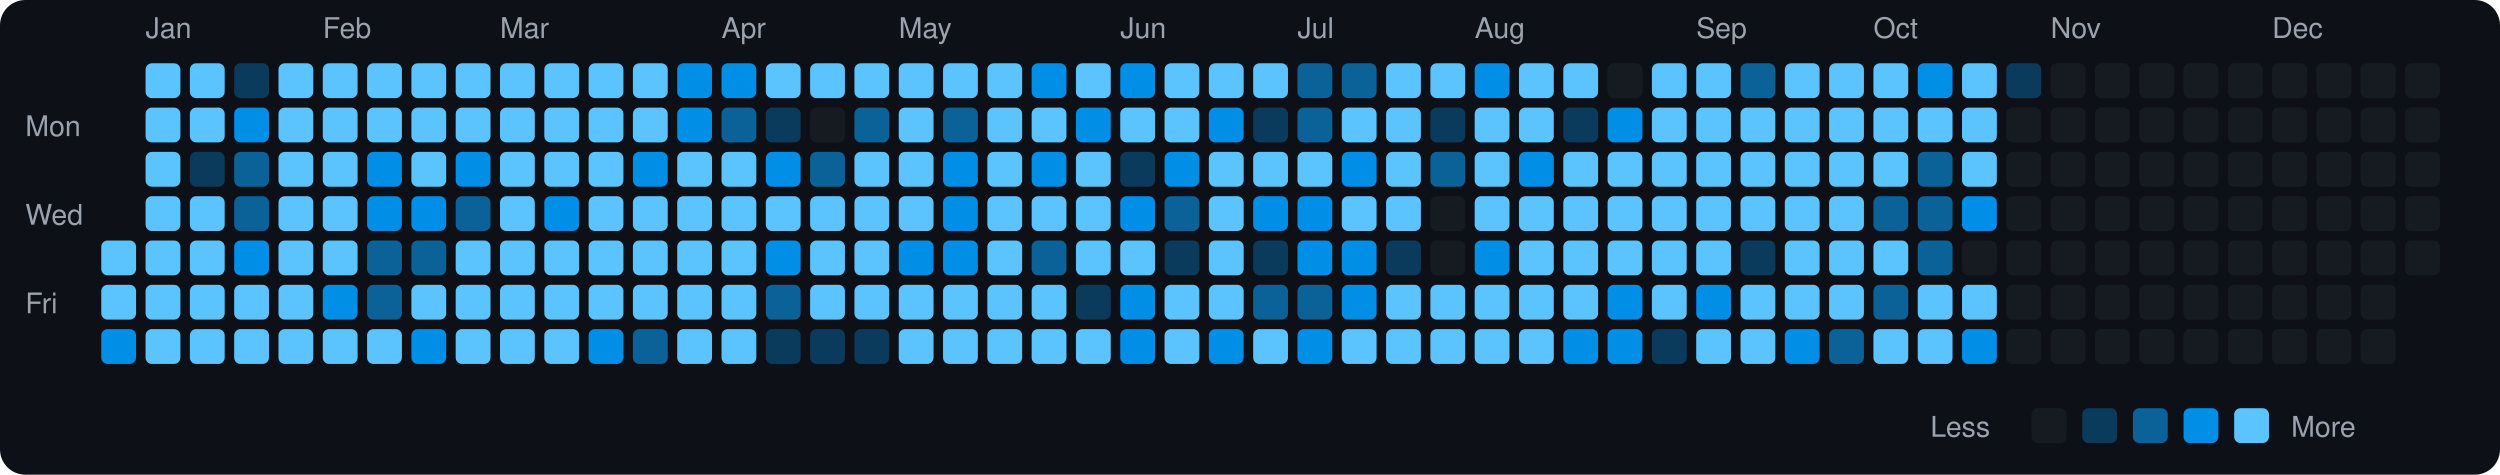
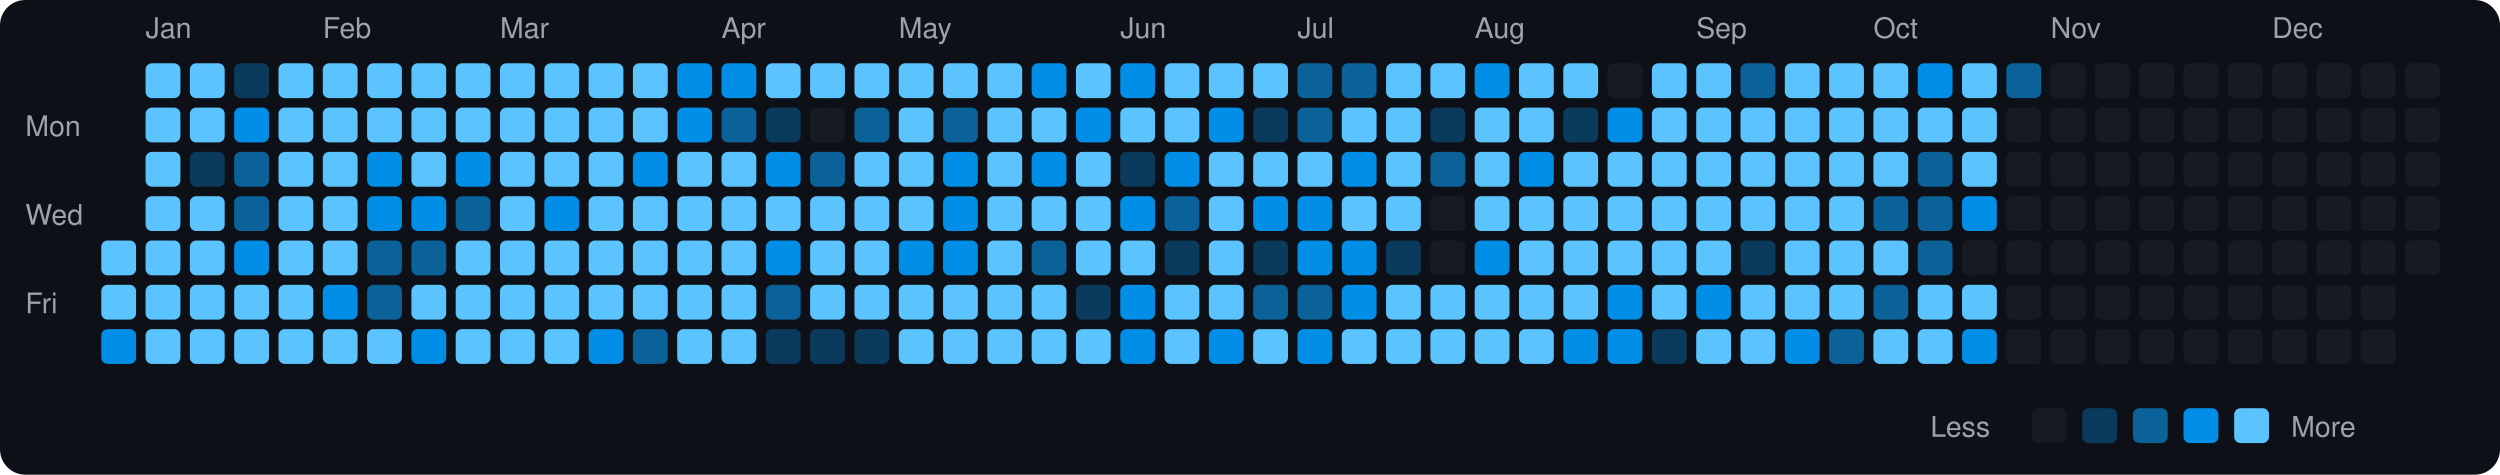
<svg xmlns="http://www.w3.org/2000/svg" viewBox="0 0 790 150" width="790" height="150">
  <rect width="790" height="150" fill="#0d1117" rx="8" ry="8" />
  <text x="8" y="43" fill="#9ca3af" font-size="9" font-family="-apple-system, BlinkMacSystemFont, 'Segoe UI', Helvetica, Arial, sans-serif">Mon</text>
  <text x="8" y="71" fill="#9ca3af" font-size="9" font-family="-apple-system, BlinkMacSystemFont, 'Segoe UI', Helvetica, Arial, sans-serif">Wed</text>
  <text x="8" y="99" fill="#9ca3af" font-size="9" font-family="-apple-system, BlinkMacSystemFont, 'Segoe UI', Helvetica, Arial, sans-serif">Fri</text>
  <rect x="32" y="76" width="11" height="11" rx="2" ry="2" fill="#5bc4ff">
    </rect>
  <rect x="32" y="90" width="11" height="11" rx="2" ry="2" fill="#5bc4ff">
    </rect>
  <rect x="32" y="104" width="11" height="11" rx="2" ry="2" fill="#008ee6">
    </rect>
  <text x="46" y="12" fill="#9ca3af" font-size="9" font-family="-apple-system, BlinkMacSystemFont, 'Segoe UI', Helvetica, Arial, sans-serif">Jan</text>
  <rect x="46" y="20" width="11" height="11" rx="2" ry="2" fill="#5bc4ff">
    </rect>
  <rect x="46" y="34" width="11" height="11" rx="2" ry="2" fill="#5bc4ff">
    </rect>
  <rect x="46" y="48" width="11" height="11" rx="2" ry="2" fill="#5bc4ff">
    </rect>
  <rect x="46" y="62" width="11" height="11" rx="2" ry="2" fill="#5bc4ff">
    </rect>
  <rect x="46" y="76" width="11" height="11" rx="2" ry="2" fill="#5bc4ff">
    </rect>
  <rect x="46" y="90" width="11" height="11" rx="2" ry="2" fill="#5bc4ff">
    </rect>
  <rect x="46" y="104" width="11" height="11" rx="2" ry="2" fill="#5bc4ff">
    </rect>
  <rect x="60" y="20" width="11" height="11" rx="2" ry="2" fill="#5bc4ff">
    </rect>
  <rect x="60" y="34" width="11" height="11" rx="2" ry="2" fill="#5bc4ff">
    </rect>
  <rect x="60" y="48" width="11" height="11" rx="2" ry="2" fill="#0b3b5c">
    </rect>
  <rect x="60" y="62" width="11" height="11" rx="2" ry="2" fill="#5bc4ff">
    </rect>
  <rect x="60" y="76" width="11" height="11" rx="2" ry="2" fill="#5bc4ff">
    </rect>
  <rect x="60" y="90" width="11" height="11" rx="2" ry="2" fill="#5bc4ff">
    </rect>
  <rect x="60" y="104" width="11" height="11" rx="2" ry="2" fill="#5bc4ff">
    </rect>
  <rect x="74" y="20" width="11" height="11" rx="2" ry="2" fill="#0b3b5c">
    </rect>
  <rect x="74" y="34" width="11" height="11" rx="2" ry="2" fill="#008ee6">
    </rect>
  <rect x="74" y="48" width="11" height="11" rx="2" ry="2" fill="#0a6299">
    </rect>
  <rect x="74" y="62" width="11" height="11" rx="2" ry="2" fill="#0a6299">
    </rect>
  <rect x="74" y="76" width="11" height="11" rx="2" ry="2" fill="#008ee6">
    </rect>
  <rect x="74" y="90" width="11" height="11" rx="2" ry="2" fill="#5bc4ff">
    </rect>
  <rect x="74" y="104" width="11" height="11" rx="2" ry="2" fill="#5bc4ff">
    </rect>
  <rect x="88" y="20" width="11" height="11" rx="2" ry="2" fill="#5bc4ff">
    </rect>
  <rect x="88" y="34" width="11" height="11" rx="2" ry="2" fill="#5bc4ff">
    </rect>
  <rect x="88" y="48" width="11" height="11" rx="2" ry="2" fill="#5bc4ff">
    </rect>
  <rect x="88" y="62" width="11" height="11" rx="2" ry="2" fill="#5bc4ff">
    </rect>
  <rect x="88" y="76" width="11" height="11" rx="2" ry="2" fill="#5bc4ff">
    </rect>
  <rect x="88" y="90" width="11" height="11" rx="2" ry="2" fill="#5bc4ff">
    </rect>
  <rect x="88" y="104" width="11" height="11" rx="2" ry="2" fill="#5bc4ff">
    </rect>
  <text x="102" y="12" fill="#9ca3af" font-size="9" font-family="-apple-system, BlinkMacSystemFont, 'Segoe UI', Helvetica, Arial, sans-serif">Feb</text>
  <rect x="102" y="20" width="11" height="11" rx="2" ry="2" fill="#5bc4ff">
    </rect>
  <rect x="102" y="34" width="11" height="11" rx="2" ry="2" fill="#5bc4ff">
    </rect>
  <rect x="102" y="48" width="11" height="11" rx="2" ry="2" fill="#5bc4ff">
    </rect>
  <rect x="102" y="62" width="11" height="11" rx="2" ry="2" fill="#5bc4ff">
    </rect>
  <rect x="102" y="76" width="11" height="11" rx="2" ry="2" fill="#5bc4ff">
    </rect>
  <rect x="102" y="90" width="11" height="11" rx="2" ry="2" fill="#008ee6">
    </rect>
  <rect x="102" y="104" width="11" height="11" rx="2" ry="2" fill="#5bc4ff">
    </rect>
  <rect x="116" y="20" width="11" height="11" rx="2" ry="2" fill="#5bc4ff">
    </rect>
  <rect x="116" y="34" width="11" height="11" rx="2" ry="2" fill="#5bc4ff">
    </rect>
  <rect x="116" y="48" width="11" height="11" rx="2" ry="2" fill="#008ee6">
    </rect>
  <rect x="116" y="62" width="11" height="11" rx="2" ry="2" fill="#008ee6">
    </rect>
  <rect x="116" y="76" width="11" height="11" rx="2" ry="2" fill="#0a6299">
    </rect>
  <rect x="116" y="90" width="11" height="11" rx="2" ry="2" fill="#0a6299">
    </rect>
  <rect x="116" y="104" width="11" height="11" rx="2" ry="2" fill="#5bc4ff">
    </rect>
  <rect x="130" y="20" width="11" height="11" rx="2" ry="2" fill="#5bc4ff">
    </rect>
  <rect x="130" y="34" width="11" height="11" rx="2" ry="2" fill="#5bc4ff">
    </rect>
  <rect x="130" y="48" width="11" height="11" rx="2" ry="2" fill="#5bc4ff">
    </rect>
  <rect x="130" y="62" width="11" height="11" rx="2" ry="2" fill="#008ee6">
    </rect>
  <rect x="130" y="76" width="11" height="11" rx="2" ry="2" fill="#0a6299">
    </rect>
  <rect x="130" y="90" width="11" height="11" rx="2" ry="2" fill="#5bc4ff">
    </rect>
  <rect x="130" y="104" width="11" height="11" rx="2" ry="2" fill="#008ee6">
    </rect>
  <rect x="144" y="20" width="11" height="11" rx="2" ry="2" fill="#5bc4ff">
    </rect>
  <rect x="144" y="34" width="11" height="11" rx="2" ry="2" fill="#5bc4ff">
    </rect>
  <rect x="144" y="48" width="11" height="11" rx="2" ry="2" fill="#008ee6">
    </rect>
  <rect x="144" y="62" width="11" height="11" rx="2" ry="2" fill="#0a6299">
    </rect>
  <rect x="144" y="76" width="11" height="11" rx="2" ry="2" fill="#5bc4ff">
    </rect>
  <rect x="144" y="90" width="11" height="11" rx="2" ry="2" fill="#5bc4ff">
    </rect>
  <rect x="144" y="104" width="11" height="11" rx="2" ry="2" fill="#5bc4ff">
    </rect>
  <text x="158" y="12" fill="#9ca3af" font-size="9" font-family="-apple-system, BlinkMacSystemFont, 'Segoe UI', Helvetica, Arial, sans-serif">Mar</text>
  <rect x="158" y="20" width="11" height="11" rx="2" ry="2" fill="#5bc4ff">
    </rect>
  <rect x="158" y="34" width="11" height="11" rx="2" ry="2" fill="#5bc4ff">
    </rect>
  <rect x="158" y="48" width="11" height="11" rx="2" ry="2" fill="#5bc4ff">
    </rect>
  <rect x="158" y="62" width="11" height="11" rx="2" ry="2" fill="#5bc4ff">
    </rect>
  <rect x="158" y="76" width="11" height="11" rx="2" ry="2" fill="#5bc4ff">
    </rect>
  <rect x="158" y="90" width="11" height="11" rx="2" ry="2" fill="#5bc4ff">
    </rect>
  <rect x="158" y="104" width="11" height="11" rx="2" ry="2" fill="#5bc4ff">
    </rect>
  <rect x="172" y="20" width="11" height="11" rx="2" ry="2" fill="#5bc4ff">
    </rect>
  <rect x="172" y="34" width="11" height="11" rx="2" ry="2" fill="#5bc4ff">
    </rect>
  <rect x="172" y="48" width="11" height="11" rx="2" ry="2" fill="#5bc4ff">
    </rect>
  <rect x="172" y="62" width="11" height="11" rx="2" ry="2" fill="#008ee6">
    </rect>
  <rect x="172" y="76" width="11" height="11" rx="2" ry="2" fill="#5bc4ff">
    </rect>
  <rect x="172" y="90" width="11" height="11" rx="2" ry="2" fill="#5bc4ff">
    </rect>
  <rect x="172" y="104" width="11" height="11" rx="2" ry="2" fill="#5bc4ff">
    </rect>
  <rect x="186" y="20" width="11" height="11" rx="2" ry="2" fill="#5bc4ff">
    </rect>
  <rect x="186" y="34" width="11" height="11" rx="2" ry="2" fill="#5bc4ff">
    </rect>
  <rect x="186" y="48" width="11" height="11" rx="2" ry="2" fill="#5bc4ff">
    </rect>
  <rect x="186" y="62" width="11" height="11" rx="2" ry="2" fill="#5bc4ff">
    </rect>
  <rect x="186" y="76" width="11" height="11" rx="2" ry="2" fill="#5bc4ff">
    </rect>
  <rect x="186" y="90" width="11" height="11" rx="2" ry="2" fill="#5bc4ff">
    </rect>
  <rect x="186" y="104" width="11" height="11" rx="2" ry="2" fill="#008ee6">
    </rect>
  <rect x="200" y="20" width="11" height="11" rx="2" ry="2" fill="#5bc4ff">
    </rect>
  <rect x="200" y="34" width="11" height="11" rx="2" ry="2" fill="#5bc4ff">
    </rect>
  <rect x="200" y="48" width="11" height="11" rx="2" ry="2" fill="#008ee6">
    </rect>
  <rect x="200" y="62" width="11" height="11" rx="2" ry="2" fill="#5bc4ff">
    </rect>
  <rect x="200" y="76" width="11" height="11" rx="2" ry="2" fill="#5bc4ff">
    </rect>
  <rect x="200" y="90" width="11" height="11" rx="2" ry="2" fill="#5bc4ff">
    </rect>
  <rect x="200" y="104" width="11" height="11" rx="2" ry="2" fill="#0a6299">
    </rect>
  <rect x="214" y="20" width="11" height="11" rx="2" ry="2" fill="#008ee6">
    </rect>
  <rect x="214" y="34" width="11" height="11" rx="2" ry="2" fill="#008ee6">
    </rect>
  <rect x="214" y="48" width="11" height="11" rx="2" ry="2" fill="#5bc4ff">
    </rect>
  <rect x="214" y="62" width="11" height="11" rx="2" ry="2" fill="#5bc4ff">
    </rect>
  <rect x="214" y="76" width="11" height="11" rx="2" ry="2" fill="#5bc4ff">
    </rect>
  <rect x="214" y="90" width="11" height="11" rx="2" ry="2" fill="#5bc4ff">
    </rect>
  <rect x="214" y="104" width="11" height="11" rx="2" ry="2" fill="#5bc4ff">
    </rect>
  <text x="228" y="12" fill="#9ca3af" font-size="9" font-family="-apple-system, BlinkMacSystemFont, 'Segoe UI', Helvetica, Arial, sans-serif">Apr</text>
  <rect x="228" y="20" width="11" height="11" rx="2" ry="2" fill="#008ee6">
    </rect>
  <rect x="228" y="34" width="11" height="11" rx="2" ry="2" fill="#0a6299">
    </rect>
  <rect x="228" y="48" width="11" height="11" rx="2" ry="2" fill="#5bc4ff">
    </rect>
  <rect x="228" y="62" width="11" height="11" rx="2" ry="2" fill="#5bc4ff">
    </rect>
  <rect x="228" y="76" width="11" height="11" rx="2" ry="2" fill="#5bc4ff">
    </rect>
  <rect x="228" y="90" width="11" height="11" rx="2" ry="2" fill="#5bc4ff">
    </rect>
  <rect x="228" y="104" width="11" height="11" rx="2" ry="2" fill="#5bc4ff">
    </rect>
  <rect x="242" y="20" width="11" height="11" rx="2" ry="2" fill="#5bc4ff">
    </rect>
  <rect x="242" y="34" width="11" height="11" rx="2" ry="2" fill="#0b3b5c">
    </rect>
  <rect x="242" y="48" width="11" height="11" rx="2" ry="2" fill="#008ee6">
    </rect>
  <rect x="242" y="62" width="11" height="11" rx="2" ry="2" fill="#5bc4ff">
    </rect>
  <rect x="242" y="76" width="11" height="11" rx="2" ry="2" fill="#008ee6">
    </rect>
  <rect x="242" y="90" width="11" height="11" rx="2" ry="2" fill="#0a6299">
    </rect>
  <rect x="242" y="104" width="11" height="11" rx="2" ry="2" fill="#0b3b5c">
    </rect>
  <rect x="256" y="20" width="11" height="11" rx="2" ry="2" fill="#5bc4ff">
    </rect>
  <rect x="256" y="34" width="11" height="11" rx="2" ry="2" fill="#161b22">
    </rect>
  <rect x="256" y="48" width="11" height="11" rx="2" ry="2" fill="#0a6299">
    </rect>
  <rect x="256" y="62" width="11" height="11" rx="2" ry="2" fill="#5bc4ff">
    </rect>
  <rect x="256" y="76" width="11" height="11" rx="2" ry="2" fill="#5bc4ff">
    </rect>
  <rect x="256" y="90" width="11" height="11" rx="2" ry="2" fill="#5bc4ff">
    </rect>
  <rect x="256" y="104" width="11" height="11" rx="2" ry="2" fill="#0b3b5c">
    </rect>
  <rect x="270" y="20" width="11" height="11" rx="2" ry="2" fill="#5bc4ff">
    </rect>
  <rect x="270" y="34" width="11" height="11" rx="2" ry="2" fill="#0a6299">
    </rect>
  <rect x="270" y="48" width="11" height="11" rx="2" ry="2" fill="#5bc4ff">
    </rect>
  <rect x="270" y="62" width="11" height="11" rx="2" ry="2" fill="#5bc4ff">
    </rect>
  <rect x="270" y="76" width="11" height="11" rx="2" ry="2" fill="#5bc4ff">
    </rect>
  <rect x="270" y="90" width="11" height="11" rx="2" ry="2" fill="#5bc4ff">
    </rect>
  <rect x="270" y="104" width="11" height="11" rx="2" ry="2" fill="#0b3b5c">
    </rect>
  <text x="284" y="12" fill="#9ca3af" font-size="9" font-family="-apple-system, BlinkMacSystemFont, 'Segoe UI', Helvetica, Arial, sans-serif">May</text>
  <rect x="284" y="20" width="11" height="11" rx="2" ry="2" fill="#5bc4ff">
    </rect>
  <rect x="284" y="34" width="11" height="11" rx="2" ry="2" fill="#5bc4ff">
    </rect>
  <rect x="284" y="48" width="11" height="11" rx="2" ry="2" fill="#5bc4ff">
    </rect>
  <rect x="284" y="62" width="11" height="11" rx="2" ry="2" fill="#5bc4ff">
    </rect>
  <rect x="284" y="76" width="11" height="11" rx="2" ry="2" fill="#008ee6">
    </rect>
  <rect x="284" y="90" width="11" height="11" rx="2" ry="2" fill="#5bc4ff">
    </rect>
  <rect x="284" y="104" width="11" height="11" rx="2" ry="2" fill="#5bc4ff">
    </rect>
  <rect x="298" y="20" width="11" height="11" rx="2" ry="2" fill="#5bc4ff">
    </rect>
  <rect x="298" y="34" width="11" height="11" rx="2" ry="2" fill="#0a6299">
    </rect>
  <rect x="298" y="48" width="11" height="11" rx="2" ry="2" fill="#008ee6">
    </rect>
  <rect x="298" y="62" width="11" height="11" rx="2" ry="2" fill="#008ee6">
    </rect>
  <rect x="298" y="76" width="11" height="11" rx="2" ry="2" fill="#008ee6">
    </rect>
  <rect x="298" y="90" width="11" height="11" rx="2" ry="2" fill="#5bc4ff">
    </rect>
  <rect x="298" y="104" width="11" height="11" rx="2" ry="2" fill="#5bc4ff">
    </rect>
  <rect x="312" y="20" width="11" height="11" rx="2" ry="2" fill="#5bc4ff">
    </rect>
  <rect x="312" y="34" width="11" height="11" rx="2" ry="2" fill="#5bc4ff">
    </rect>
  <rect x="312" y="48" width="11" height="11" rx="2" ry="2" fill="#5bc4ff">
    </rect>
  <rect x="312" y="62" width="11" height="11" rx="2" ry="2" fill="#5bc4ff">
    </rect>
  <rect x="312" y="76" width="11" height="11" rx="2" ry="2" fill="#5bc4ff">
    </rect>
  <rect x="312" y="90" width="11" height="11" rx="2" ry="2" fill="#5bc4ff">
    </rect>
  <rect x="312" y="104" width="11" height="11" rx="2" ry="2" fill="#5bc4ff">
    </rect>
  <rect x="326" y="20" width="11" height="11" rx="2" ry="2" fill="#008ee6">
    </rect>
  <rect x="326" y="34" width="11" height="11" rx="2" ry="2" fill="#5bc4ff">
    </rect>
  <rect x="326" y="48" width="11" height="11" rx="2" ry="2" fill="#008ee6">
    </rect>
  <rect x="326" y="62" width="11" height="11" rx="2" ry="2" fill="#5bc4ff">
    </rect>
  <rect x="326" y="76" width="11" height="11" rx="2" ry="2" fill="#0a6299">
    </rect>
  <rect x="326" y="90" width="11" height="11" rx="2" ry="2" fill="#5bc4ff">
    </rect>
  <rect x="326" y="104" width="11" height="11" rx="2" ry="2" fill="#5bc4ff">
    </rect>
  <rect x="340" y="20" width="11" height="11" rx="2" ry="2" fill="#5bc4ff">
    </rect>
  <rect x="340" y="34" width="11" height="11" rx="2" ry="2" fill="#008ee6">
    </rect>
  <rect x="340" y="48" width="11" height="11" rx="2" ry="2" fill="#5bc4ff">
    </rect>
  <rect x="340" y="62" width="11" height="11" rx="2" ry="2" fill="#5bc4ff">
    </rect>
  <rect x="340" y="76" width="11" height="11" rx="2" ry="2" fill="#5bc4ff">
    </rect>
  <rect x="340" y="90" width="11" height="11" rx="2" ry="2" fill="#0b3b5c">
    </rect>
  <rect x="340" y="104" width="11" height="11" rx="2" ry="2" fill="#5bc4ff">
    </rect>
  <text x="354" y="12" fill="#9ca3af" font-size="9" font-family="-apple-system, BlinkMacSystemFont, 'Segoe UI', Helvetica, Arial, sans-serif">Jun</text>
  <rect x="354" y="20" width="11" height="11" rx="2" ry="2" fill="#008ee6">
    </rect>
  <rect x="354" y="34" width="11" height="11" rx="2" ry="2" fill="#5bc4ff">
    </rect>
  <rect x="354" y="48" width="11" height="11" rx="2" ry="2" fill="#0b3b5c">
    </rect>
  <rect x="354" y="62" width="11" height="11" rx="2" ry="2" fill="#008ee6">
    </rect>
  <rect x="354" y="76" width="11" height="11" rx="2" ry="2" fill="#5bc4ff">
    </rect>
  <rect x="354" y="90" width="11" height="11" rx="2" ry="2" fill="#008ee6">
    </rect>
  <rect x="354" y="104" width="11" height="11" rx="2" ry="2" fill="#008ee6">
    </rect>
  <rect x="368" y="20" width="11" height="11" rx="2" ry="2" fill="#5bc4ff">
    </rect>
  <rect x="368" y="34" width="11" height="11" rx="2" ry="2" fill="#5bc4ff">
    </rect>
  <rect x="368" y="48" width="11" height="11" rx="2" ry="2" fill="#008ee6">
    </rect>
  <rect x="368" y="62" width="11" height="11" rx="2" ry="2" fill="#0a6299">
    </rect>
  <rect x="368" y="76" width="11" height="11" rx="2" ry="2" fill="#0b3b5c">
    </rect>
  <rect x="368" y="90" width="11" height="11" rx="2" ry="2" fill="#5bc4ff">
    </rect>
  <rect x="368" y="104" width="11" height="11" rx="2" ry="2" fill="#5bc4ff">
    </rect>
  <rect x="382" y="20" width="11" height="11" rx="2" ry="2" fill="#5bc4ff">
    </rect>
  <rect x="382" y="34" width="11" height="11" rx="2" ry="2" fill="#008ee6">
    </rect>
  <rect x="382" y="48" width="11" height="11" rx="2" ry="2" fill="#5bc4ff">
    </rect>
  <rect x="382" y="62" width="11" height="11" rx="2" ry="2" fill="#5bc4ff">
    </rect>
  <rect x="382" y="76" width="11" height="11" rx="2" ry="2" fill="#5bc4ff">
    </rect>
  <rect x="382" y="90" width="11" height="11" rx="2" ry="2" fill="#5bc4ff">
    </rect>
  <rect x="382" y="104" width="11" height="11" rx="2" ry="2" fill="#008ee6">
    </rect>
  <rect x="396" y="20" width="11" height="11" rx="2" ry="2" fill="#5bc4ff">
    </rect>
  <rect x="396" y="34" width="11" height="11" rx="2" ry="2" fill="#0b3b5c">
    </rect>
  <rect x="396" y="48" width="11" height="11" rx="2" ry="2" fill="#5bc4ff">
    </rect>
  <rect x="396" y="62" width="11" height="11" rx="2" ry="2" fill="#008ee6">
    </rect>
  <rect x="396" y="76" width="11" height="11" rx="2" ry="2" fill="#0b3b5c">
    </rect>
  <rect x="396" y="90" width="11" height="11" rx="2" ry="2" fill="#0a6299">
    </rect>
  <rect x="396" y="104" width="11" height="11" rx="2" ry="2" fill="#5bc4ff">
    </rect>
  <text x="410" y="12" fill="#9ca3af" font-size="9" font-family="-apple-system, BlinkMacSystemFont, 'Segoe UI', Helvetica, Arial, sans-serif">Jul</text>
  <rect x="410" y="20" width="11" height="11" rx="2" ry="2" fill="#0a6299">
    </rect>
  <rect x="410" y="34" width="11" height="11" rx="2" ry="2" fill="#0a6299">
    </rect>
  <rect x="410" y="48" width="11" height="11" rx="2" ry="2" fill="#5bc4ff">
    </rect>
  <rect x="410" y="62" width="11" height="11" rx="2" ry="2" fill="#008ee6">
    </rect>
  <rect x="410" y="76" width="11" height="11" rx="2" ry="2" fill="#008ee6">
    </rect>
  <rect x="410" y="90" width="11" height="11" rx="2" ry="2" fill="#0a6299">
    </rect>
  <rect x="410" y="104" width="11" height="11" rx="2" ry="2" fill="#008ee6">
    </rect>
  <rect x="424" y="20" width="11" height="11" rx="2" ry="2" fill="#0a6299">
    </rect>
  <rect x="424" y="34" width="11" height="11" rx="2" ry="2" fill="#5bc4ff">
    </rect>
  <rect x="424" y="48" width="11" height="11" rx="2" ry="2" fill="#008ee6">
    </rect>
  <rect x="424" y="62" width="11" height="11" rx="2" ry="2" fill="#5bc4ff">
    </rect>
  <rect x="424" y="76" width="11" height="11" rx="2" ry="2" fill="#008ee6">
    </rect>
  <rect x="424" y="90" width="11" height="11" rx="2" ry="2" fill="#008ee6">
    </rect>
  <rect x="424" y="104" width="11" height="11" rx="2" ry="2" fill="#5bc4ff">
    </rect>
  <rect x="438" y="20" width="11" height="11" rx="2" ry="2" fill="#5bc4ff">
    </rect>
  <rect x="438" y="34" width="11" height="11" rx="2" ry="2" fill="#5bc4ff">
    </rect>
  <rect x="438" y="48" width="11" height="11" rx="2" ry="2" fill="#5bc4ff">
    </rect>
  <rect x="438" y="62" width="11" height="11" rx="2" ry="2" fill="#5bc4ff">
    </rect>
  <rect x="438" y="76" width="11" height="11" rx="2" ry="2" fill="#0b3b5c">
    </rect>
  <rect x="438" y="90" width="11" height="11" rx="2" ry="2" fill="#5bc4ff">
    </rect>
  <rect x="438" y="104" width="11" height="11" rx="2" ry="2" fill="#5bc4ff">
    </rect>
  <rect x="452" y="20" width="11" height="11" rx="2" ry="2" fill="#5bc4ff">
    </rect>
  <rect x="452" y="34" width="11" height="11" rx="2" ry="2" fill="#0b3b5c">
    </rect>
  <rect x="452" y="48" width="11" height="11" rx="2" ry="2" fill="#0a6299">
    </rect>
  <rect x="452" y="62" width="11" height="11" rx="2" ry="2" fill="#161b22">
    </rect>
  <rect x="452" y="76" width="11" height="11" rx="2" ry="2" fill="#161b22">
    </rect>
  <rect x="452" y="90" width="11" height="11" rx="2" ry="2" fill="#5bc4ff">
    </rect>
  <rect x="452" y="104" width="11" height="11" rx="2" ry="2" fill="#5bc4ff">
    </rect>
  <text x="466" y="12" fill="#9ca3af" font-size="9" font-family="-apple-system, BlinkMacSystemFont, 'Segoe UI', Helvetica, Arial, sans-serif">Aug</text>
  <rect x="466" y="20" width="11" height="11" rx="2" ry="2" fill="#008ee6">
    </rect>
  <rect x="466" y="34" width="11" height="11" rx="2" ry="2" fill="#5bc4ff">
    </rect>
  <rect x="466" y="48" width="11" height="11" rx="2" ry="2" fill="#5bc4ff">
    </rect>
  <rect x="466" y="62" width="11" height="11" rx="2" ry="2" fill="#5bc4ff">
    </rect>
  <rect x="466" y="76" width="11" height="11" rx="2" ry="2" fill="#008ee6">
    </rect>
  <rect x="466" y="90" width="11" height="11" rx="2" ry="2" fill="#5bc4ff">
    </rect>
  <rect x="466" y="104" width="11" height="11" rx="2" ry="2" fill="#5bc4ff">
    </rect>
  <rect x="480" y="20" width="11" height="11" rx="2" ry="2" fill="#5bc4ff">
    </rect>
  <rect x="480" y="34" width="11" height="11" rx="2" ry="2" fill="#5bc4ff">
    </rect>
  <rect x="480" y="48" width="11" height="11" rx="2" ry="2" fill="#008ee6">
    </rect>
  <rect x="480" y="62" width="11" height="11" rx="2" ry="2" fill="#5bc4ff">
    </rect>
  <rect x="480" y="76" width="11" height="11" rx="2" ry="2" fill="#5bc4ff">
    </rect>
  <rect x="480" y="90" width="11" height="11" rx="2" ry="2" fill="#5bc4ff">
    </rect>
  <rect x="480" y="104" width="11" height="11" rx="2" ry="2" fill="#5bc4ff">
    </rect>
  <rect x="494" y="20" width="11" height="11" rx="2" ry="2" fill="#5bc4ff">
    </rect>
  <rect x="494" y="34" width="11" height="11" rx="2" ry="2" fill="#0b3b5c">
    </rect>
  <rect x="494" y="48" width="11" height="11" rx="2" ry="2" fill="#5bc4ff">
    </rect>
  <rect x="494" y="62" width="11" height="11" rx="2" ry="2" fill="#5bc4ff">
    </rect>
  <rect x="494" y="76" width="11" height="11" rx="2" ry="2" fill="#5bc4ff">
    </rect>
  <rect x="494" y="90" width="11" height="11" rx="2" ry="2" fill="#5bc4ff">
    </rect>
  <rect x="494" y="104" width="11" height="11" rx="2" ry="2" fill="#008ee6">
    </rect>
  <rect x="508" y="20" width="11" height="11" rx="2" ry="2" fill="#161b22">
    </rect>
  <rect x="508" y="34" width="11" height="11" rx="2" ry="2" fill="#008ee6">
    </rect>
  <rect x="508" y="48" width="11" height="11" rx="2" ry="2" fill="#5bc4ff">
    </rect>
  <rect x="508" y="62" width="11" height="11" rx="2" ry="2" fill="#5bc4ff">
    </rect>
  <rect x="508" y="76" width="11" height="11" rx="2" ry="2" fill="#5bc4ff">
    </rect>
  <rect x="508" y="90" width="11" height="11" rx="2" ry="2" fill="#008ee6">
    </rect>
  <rect x="508" y="104" width="11" height="11" rx="2" ry="2" fill="#008ee6">
    </rect>
  <rect x="522" y="20" width="11" height="11" rx="2" ry="2" fill="#5bc4ff">
    </rect>
  <rect x="522" y="34" width="11" height="11" rx="2" ry="2" fill="#5bc4ff">
    </rect>
  <rect x="522" y="48" width="11" height="11" rx="2" ry="2" fill="#5bc4ff">
    </rect>
  <rect x="522" y="62" width="11" height="11" rx="2" ry="2" fill="#5bc4ff">
    </rect>
  <rect x="522" y="76" width="11" height="11" rx="2" ry="2" fill="#5bc4ff">
    </rect>
  <rect x="522" y="90" width="11" height="11" rx="2" ry="2" fill="#5bc4ff">
    </rect>
  <rect x="522" y="104" width="11" height="11" rx="2" ry="2" fill="#0b3b5c">
    </rect>
  <text x="536" y="12" fill="#9ca3af" font-size="9" font-family="-apple-system, BlinkMacSystemFont, 'Segoe UI', Helvetica, Arial, sans-serif">Sep</text>
  <rect x="536" y="20" width="11" height="11" rx="2" ry="2" fill="#5bc4ff">
    </rect>
  <rect x="536" y="34" width="11" height="11" rx="2" ry="2" fill="#5bc4ff">
    </rect>
  <rect x="536" y="48" width="11" height="11" rx="2" ry="2" fill="#5bc4ff">
    </rect>
  <rect x="536" y="62" width="11" height="11" rx="2" ry="2" fill="#5bc4ff">
    </rect>
  <rect x="536" y="76" width="11" height="11" rx="2" ry="2" fill="#5bc4ff">
    </rect>
  <rect x="536" y="90" width="11" height="11" rx="2" ry="2" fill="#008ee6">
    </rect>
  <rect x="536" y="104" width="11" height="11" rx="2" ry="2" fill="#5bc4ff">
    </rect>
  <rect x="550" y="20" width="11" height="11" rx="2" ry="2" fill="#0a6299">
    </rect>
  <rect x="550" y="34" width="11" height="11" rx="2" ry="2" fill="#5bc4ff">
    </rect>
  <rect x="550" y="48" width="11" height="11" rx="2" ry="2" fill="#5bc4ff">
    </rect>
  <rect x="550" y="62" width="11" height="11" rx="2" ry="2" fill="#5bc4ff">
    </rect>
  <rect x="550" y="76" width="11" height="11" rx="2" ry="2" fill="#0b3b5c">
    </rect>
  <rect x="550" y="90" width="11" height="11" rx="2" ry="2" fill="#5bc4ff">
    </rect>
  <rect x="550" y="104" width="11" height="11" rx="2" ry="2" fill="#5bc4ff">
    </rect>
  <rect x="564" y="20" width="11" height="11" rx="2" ry="2" fill="#5bc4ff">
    </rect>
  <rect x="564" y="34" width="11" height="11" rx="2" ry="2" fill="#5bc4ff">
    </rect>
  <rect x="564" y="48" width="11" height="11" rx="2" ry="2" fill="#5bc4ff">
    </rect>
  <rect x="564" y="62" width="11" height="11" rx="2" ry="2" fill="#5bc4ff">
    </rect>
  <rect x="564" y="76" width="11" height="11" rx="2" ry="2" fill="#5bc4ff">
    </rect>
  <rect x="564" y="90" width="11" height="11" rx="2" ry="2" fill="#5bc4ff">
    </rect>
  <rect x="564" y="104" width="11" height="11" rx="2" ry="2" fill="#008ee6">
    </rect>
  <rect x="578" y="20" width="11" height="11" rx="2" ry="2" fill="#5bc4ff">
    </rect>
  <rect x="578" y="34" width="11" height="11" rx="2" ry="2" fill="#5bc4ff">
    </rect>
  <rect x="578" y="48" width="11" height="11" rx="2" ry="2" fill="#5bc4ff">
    </rect>
  <rect x="578" y="62" width="11" height="11" rx="2" ry="2" fill="#5bc4ff">
    </rect>
  <rect x="578" y="76" width="11" height="11" rx="2" ry="2" fill="#5bc4ff">
    </rect>
  <rect x="578" y="90" width="11" height="11" rx="2" ry="2" fill="#5bc4ff">
    </rect>
  <rect x="578" y="104" width="11" height="11" rx="2" ry="2" fill="#0a6299">
    </rect>
  <text x="592" y="12" fill="#9ca3af" font-size="9" font-family="-apple-system, BlinkMacSystemFont, 'Segoe UI', Helvetica, Arial, sans-serif">Oct</text>
  <rect x="592" y="20" width="11" height="11" rx="2" ry="2" fill="#5bc4ff">
    </rect>
  <rect x="592" y="34" width="11" height="11" rx="2" ry="2" fill="#5bc4ff">
    </rect>
  <rect x="592" y="48" width="11" height="11" rx="2" ry="2" fill="#5bc4ff">
    </rect>
  <rect x="592" y="62" width="11" height="11" rx="2" ry="2" fill="#0a6299">
    </rect>
  <rect x="592" y="76" width="11" height="11" rx="2" ry="2" fill="#5bc4ff">
    </rect>
  <rect x="592" y="90" width="11" height="11" rx="2" ry="2" fill="#0a6299">
    </rect>
  <rect x="592" y="104" width="11" height="11" rx="2" ry="2" fill="#5bc4ff">
    </rect>
  <rect x="606" y="20" width="11" height="11" rx="2" ry="2" fill="#008ee6">
    </rect>
  <rect x="606" y="34" width="11" height="11" rx="2" ry="2" fill="#5bc4ff">
    </rect>
  <rect x="606" y="48" width="11" height="11" rx="2" ry="2" fill="#0a6299">
    </rect>
  <rect x="606" y="62" width="11" height="11" rx="2" ry="2" fill="#0a6299">
    </rect>
  <rect x="606" y="76" width="11" height="11" rx="2" ry="2" fill="#0a6299">
    </rect>
  <rect x="606" y="90" width="11" height="11" rx="2" ry="2" fill="#5bc4ff">
    </rect>
  <rect x="606" y="104" width="11" height="11" rx="2" ry="2" fill="#5bc4ff">
    </rect>
  <rect x="620" y="20" width="11" height="11" rx="2" ry="2" fill="#5bc4ff">
    </rect>
  <rect x="620" y="34" width="11" height="11" rx="2" ry="2" fill="#5bc4ff">
    </rect>
  <rect x="620" y="48" width="11" height="11" rx="2" ry="2" fill="#5bc4ff">
    </rect>
  <rect x="620" y="62" width="11" height="11" rx="2" ry="2" fill="#008ee6">
    </rect>
  <rect x="620" y="76" width="11" height="11" rx="2" ry="2" fill="#161b22">
    </rect>
  <rect x="620" y="90" width="11" height="11" rx="2" ry="2" fill="#5bc4ff">
    </rect>
  <rect x="620" y="104" width="11" height="11" rx="2" ry="2" fill="#008ee6">
    </rect>
-   <rect x="634" y="20" width="11" height="11" rx="2" ry="2" fill="#0b3b5c">
+   <rect x="634" y="20" width="11" height="11" rx="2" ry="2" fill="#0a6299">
    </rect>
  <rect x="634" y="34" width="11" height="11" rx="2" ry="2" fill="#161b22">
    </rect>
  <rect x="634" y="48" width="11" height="11" rx="2" ry="2" fill="#161b22">
    </rect>
  <rect x="634" y="62" width="11" height="11" rx="2" ry="2" fill="#161b22">
    </rect>
  <rect x="634" y="76" width="11" height="11" rx="2" ry="2" fill="#161b22">
    </rect>
  <rect x="634" y="90" width="11" height="11" rx="2" ry="2" fill="#161b22">
    </rect>
  <rect x="634" y="104" width="11" height="11" rx="2" ry="2" fill="#161b22">
    </rect>
  <text x="648" y="12" fill="#9ca3af" font-size="9" font-family="-apple-system, BlinkMacSystemFont, 'Segoe UI', Helvetica, Arial, sans-serif">Nov</text>
  <rect x="648" y="20" width="11" height="11" rx="2" ry="2" fill="#161b22">
    </rect>
  <rect x="648" y="34" width="11" height="11" rx="2" ry="2" fill="#161b22">
    </rect>
  <rect x="648" y="48" width="11" height="11" rx="2" ry="2" fill="#161b22">
    </rect>
  <rect x="648" y="62" width="11" height="11" rx="2" ry="2" fill="#161b22">
    </rect>
  <rect x="648" y="76" width="11" height="11" rx="2" ry="2" fill="#161b22">
    </rect>
  <rect x="648" y="90" width="11" height="11" rx="2" ry="2" fill="#161b22">
    </rect>
  <rect x="648" y="104" width="11" height="11" rx="2" ry="2" fill="#161b22">
    </rect>
  <rect x="662" y="20" width="11" height="11" rx="2" ry="2" fill="#161b22">
    </rect>
  <rect x="662" y="34" width="11" height="11" rx="2" ry="2" fill="#161b22">
    </rect>
  <rect x="662" y="48" width="11" height="11" rx="2" ry="2" fill="#161b22">
    </rect>
  <rect x="662" y="62" width="11" height="11" rx="2" ry="2" fill="#161b22">
    </rect>
  <rect x="662" y="76" width="11" height="11" rx="2" ry="2" fill="#161b22">
    </rect>
  <rect x="662" y="90" width="11" height="11" rx="2" ry="2" fill="#161b22">
    </rect>
  <rect x="662" y="104" width="11" height="11" rx="2" ry="2" fill="#161b22">
    </rect>
  <rect x="676" y="20" width="11" height="11" rx="2" ry="2" fill="#161b22">
    </rect>
  <rect x="676" y="34" width="11" height="11" rx="2" ry="2" fill="#161b22">
    </rect>
  <rect x="676" y="48" width="11" height="11" rx="2" ry="2" fill="#161b22">
    </rect>
  <rect x="676" y="62" width="11" height="11" rx="2" ry="2" fill="#161b22">
    </rect>
  <rect x="676" y="76" width="11" height="11" rx="2" ry="2" fill="#161b22">
    </rect>
  <rect x="676" y="90" width="11" height="11" rx="2" ry="2" fill="#161b22">
    </rect>
  <rect x="676" y="104" width="11" height="11" rx="2" ry="2" fill="#161b22">
    </rect>
  <rect x="690" y="20" width="11" height="11" rx="2" ry="2" fill="#161b22">
    </rect>
  <rect x="690" y="34" width="11" height="11" rx="2" ry="2" fill="#161b22">
    </rect>
  <rect x="690" y="48" width="11" height="11" rx="2" ry="2" fill="#161b22">
    </rect>
  <rect x="690" y="62" width="11" height="11" rx="2" ry="2" fill="#161b22">
    </rect>
  <rect x="690" y="76" width="11" height="11" rx="2" ry="2" fill="#161b22">
    </rect>
  <rect x="690" y="90" width="11" height="11" rx="2" ry="2" fill="#161b22">
    </rect>
  <rect x="690" y="104" width="11" height="11" rx="2" ry="2" fill="#161b22">
    </rect>
  <rect x="704" y="20" width="11" height="11" rx="2" ry="2" fill="#161b22">
    </rect>
  <rect x="704" y="34" width="11" height="11" rx="2" ry="2" fill="#161b22">
    </rect>
  <rect x="704" y="48" width="11" height="11" rx="2" ry="2" fill="#161b22">
    </rect>
  <rect x="704" y="62" width="11" height="11" rx="2" ry="2" fill="#161b22">
    </rect>
  <rect x="704" y="76" width="11" height="11" rx="2" ry="2" fill="#161b22">
    </rect>
  <rect x="704" y="90" width="11" height="11" rx="2" ry="2" fill="#161b22">
    </rect>
  <rect x="704" y="104" width="11" height="11" rx="2" ry="2" fill="#161b22">
    </rect>
  <text x="718" y="12" fill="#9ca3af" font-size="9" font-family="-apple-system, BlinkMacSystemFont, 'Segoe UI', Helvetica, Arial, sans-serif">Dec</text>
  <rect x="718" y="20" width="11" height="11" rx="2" ry="2" fill="#161b22">
    </rect>
  <rect x="718" y="34" width="11" height="11" rx="2" ry="2" fill="#161b22">
    </rect>
  <rect x="718" y="48" width="11" height="11" rx="2" ry="2" fill="#161b22">
    </rect>
  <rect x="718" y="62" width="11" height="11" rx="2" ry="2" fill="#161b22">
    </rect>
  <rect x="718" y="76" width="11" height="11" rx="2" ry="2" fill="#161b22">
    </rect>
  <rect x="718" y="90" width="11" height="11" rx="2" ry="2" fill="#161b22">
    </rect>
  <rect x="718" y="104" width="11" height="11" rx="2" ry="2" fill="#161b22">
    </rect>
  <rect x="732" y="20" width="11" height="11" rx="2" ry="2" fill="#161b22">
    </rect>
  <rect x="732" y="34" width="11" height="11" rx="2" ry="2" fill="#161b22">
    </rect>
  <rect x="732" y="48" width="11" height="11" rx="2" ry="2" fill="#161b22">
    </rect>
  <rect x="732" y="62" width="11" height="11" rx="2" ry="2" fill="#161b22">
    </rect>
  <rect x="732" y="76" width="11" height="11" rx="2" ry="2" fill="#161b22">
    </rect>
  <rect x="732" y="90" width="11" height="11" rx="2" ry="2" fill="#161b22">
    </rect>
  <rect x="732" y="104" width="11" height="11" rx="2" ry="2" fill="#161b22">
    </rect>
  <rect x="746" y="20" width="11" height="11" rx="2" ry="2" fill="#161b22">
    </rect>
  <rect x="746" y="34" width="11" height="11" rx="2" ry="2" fill="#161b22">
    </rect>
  <rect x="746" y="48" width="11" height="11" rx="2" ry="2" fill="#161b22">
    </rect>
  <rect x="746" y="62" width="11" height="11" rx="2" ry="2" fill="#161b22">
    </rect>
  <rect x="746" y="76" width="11" height="11" rx="2" ry="2" fill="#161b22">
    </rect>
  <rect x="746" y="90" width="11" height="11" rx="2" ry="2" fill="#161b22">
    </rect>
  <rect x="746" y="104" width="11" height="11" rx="2" ry="2" fill="#161b22">
    </rect>
  <rect x="760" y="20" width="11" height="11" rx="2" ry="2" fill="#161b22">
    </rect>
  <rect x="760" y="34" width="11" height="11" rx="2" ry="2" fill="#161b22">
    </rect>
  <rect x="760" y="48" width="11" height="11" rx="2" ry="2" fill="#161b22">
    </rect>
  <rect x="760" y="62" width="11" height="11" rx="2" ry="2" fill="#161b22">
    </rect>
  <rect x="760" y="76" width="11" height="11" rx="2" ry="2" fill="#161b22">
    </rect>
  <text x="610" y="138" fill="#9ca3af" font-size="9" font-family="-apple-system, BlinkMacSystemFont, 'Segoe UI', Helvetica, Arial, sans-serif">Less</text>
  <rect x="642" y="129" width="11" height="11" rx="2" ry="2" fill="#161b22" />
  <rect x="658" y="129" width="11" height="11" rx="2" ry="2" fill="#0b3b5c" />
  <rect x="674" y="129" width="11" height="11" rx="2" ry="2" fill="#0a6299" />
  <rect x="690" y="129" width="11" height="11" rx="2" ry="2" fill="#008ee6" />
  <rect x="706" y="129" width="11" height="11" rx="2" ry="2" fill="#5bc4ff" />
  <text x="724" y="138" fill="#9ca3af" font-size="9" font-family="-apple-system, BlinkMacSystemFont, 'Segoe UI', Helvetica, Arial, sans-serif">More</text>
</svg>
